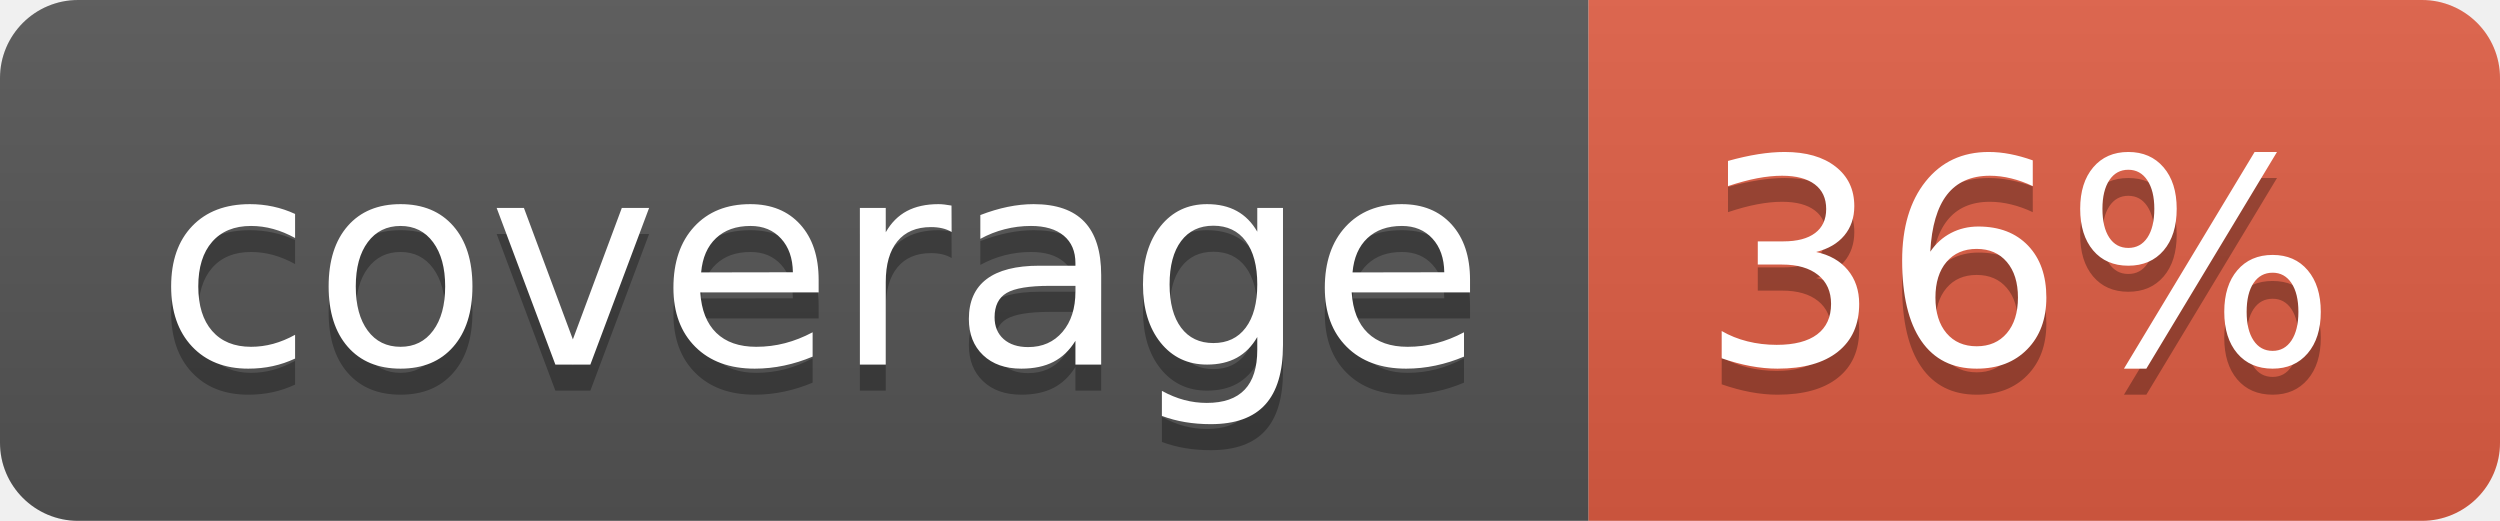
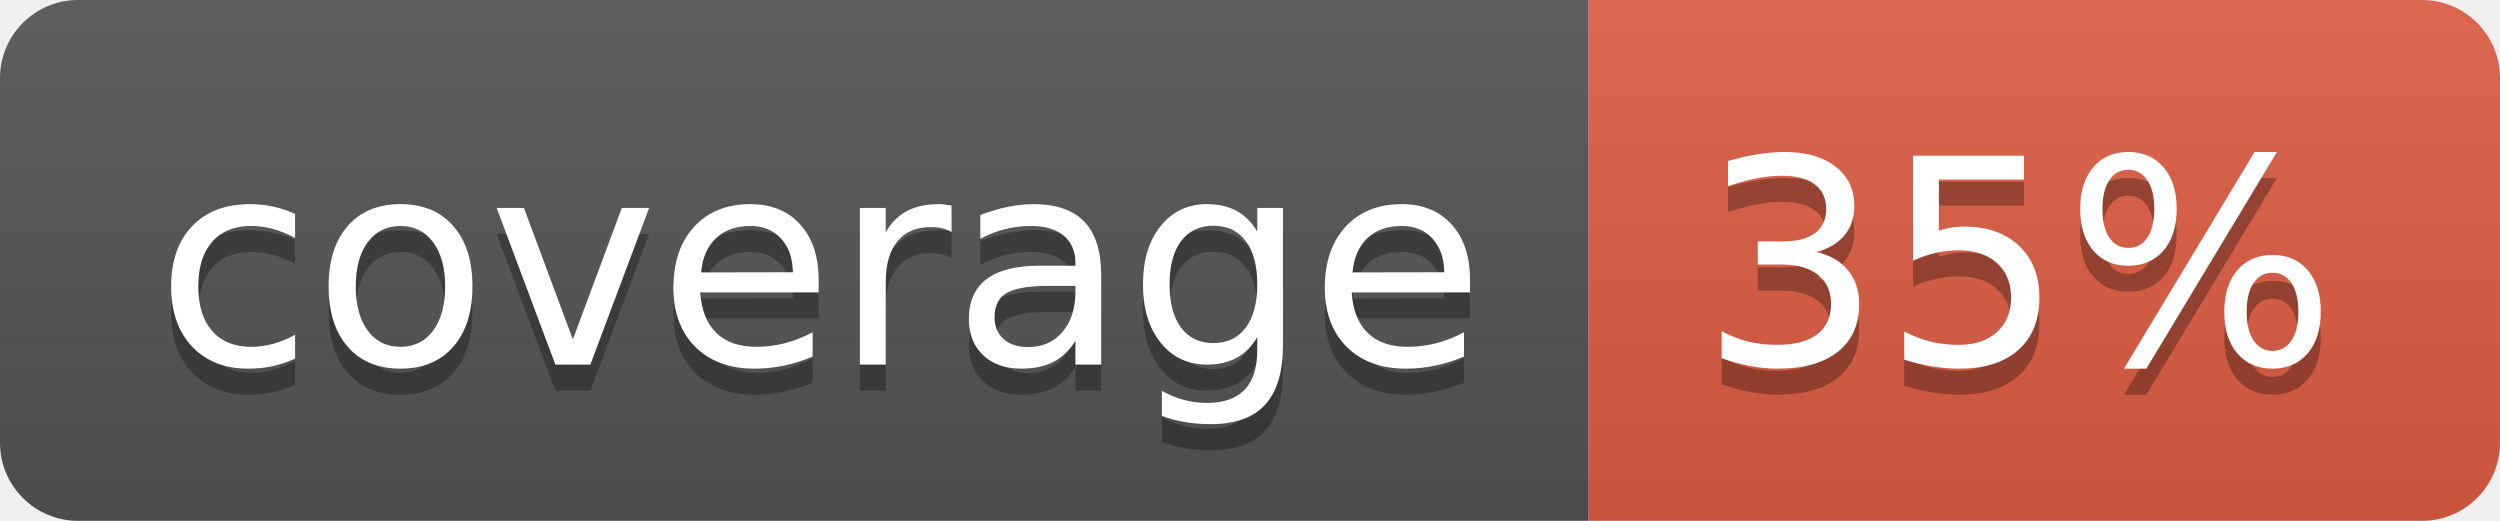
- <svg xmlns="http://www.w3.org/2000/svg" width="96" height="20" role="img" aria-label="coverage: 36%">
+ <svg xmlns="http://www.w3.org/2000/svg" width="96" height="20" role="img" aria-label="coverage: 35%">
  <linearGradient id="s" x2="0" y2="100%">
    <stop offset="0" stop-color="#bbb" stop-opacity=".1" />
    <stop offset="1" stop-opacity=".1" />
  </linearGradient>
  <clipPath id="r">
    <rect width="96" height="20" rx="3" fill="#fff" />
  </clipPath>
  <g clip-path="url(#r)">
    <rect width="61" height="20" fill="#555" />
    <rect x="61" width="35" height="20" fill="#e05d44" />
    <rect width="96" height="20" fill="url(#s)" />
  </g>
  <g fill="#fff" text-anchor="middle" font-family="Verdana,Geneva,DejaVu Sans,sans-serif" text-rendering="geometricPrecision" font-size="110">
    <text aria-hidden="true" x="315" y="150" fill="#010101" fill-opacity=".3" transform="scale(.1)" textLength="510">coverage</text>
    <text x="315" y="140" transform="scale(.1)" fill="#fff" textLength="510">coverage</text>
-     <text aria-hidden="true" x="775" y="150" fill="#010101" fill-opacity=".3" transform="scale(.1)" textLength="250">36%</text>
-     <text x="775" y="140" transform="scale(.1)" fill="#fff" textLength="250">36%</text>
+     <text aria-hidden="true" x="775" y="150" fill="#010101" fill-opacity=".3" transform="scale(.1)" textLength="250">35%</text>
+     <text x="775" y="140" transform="scale(.1)" fill="#fff" textLength="250">35%</text>
  </g>
</svg>
